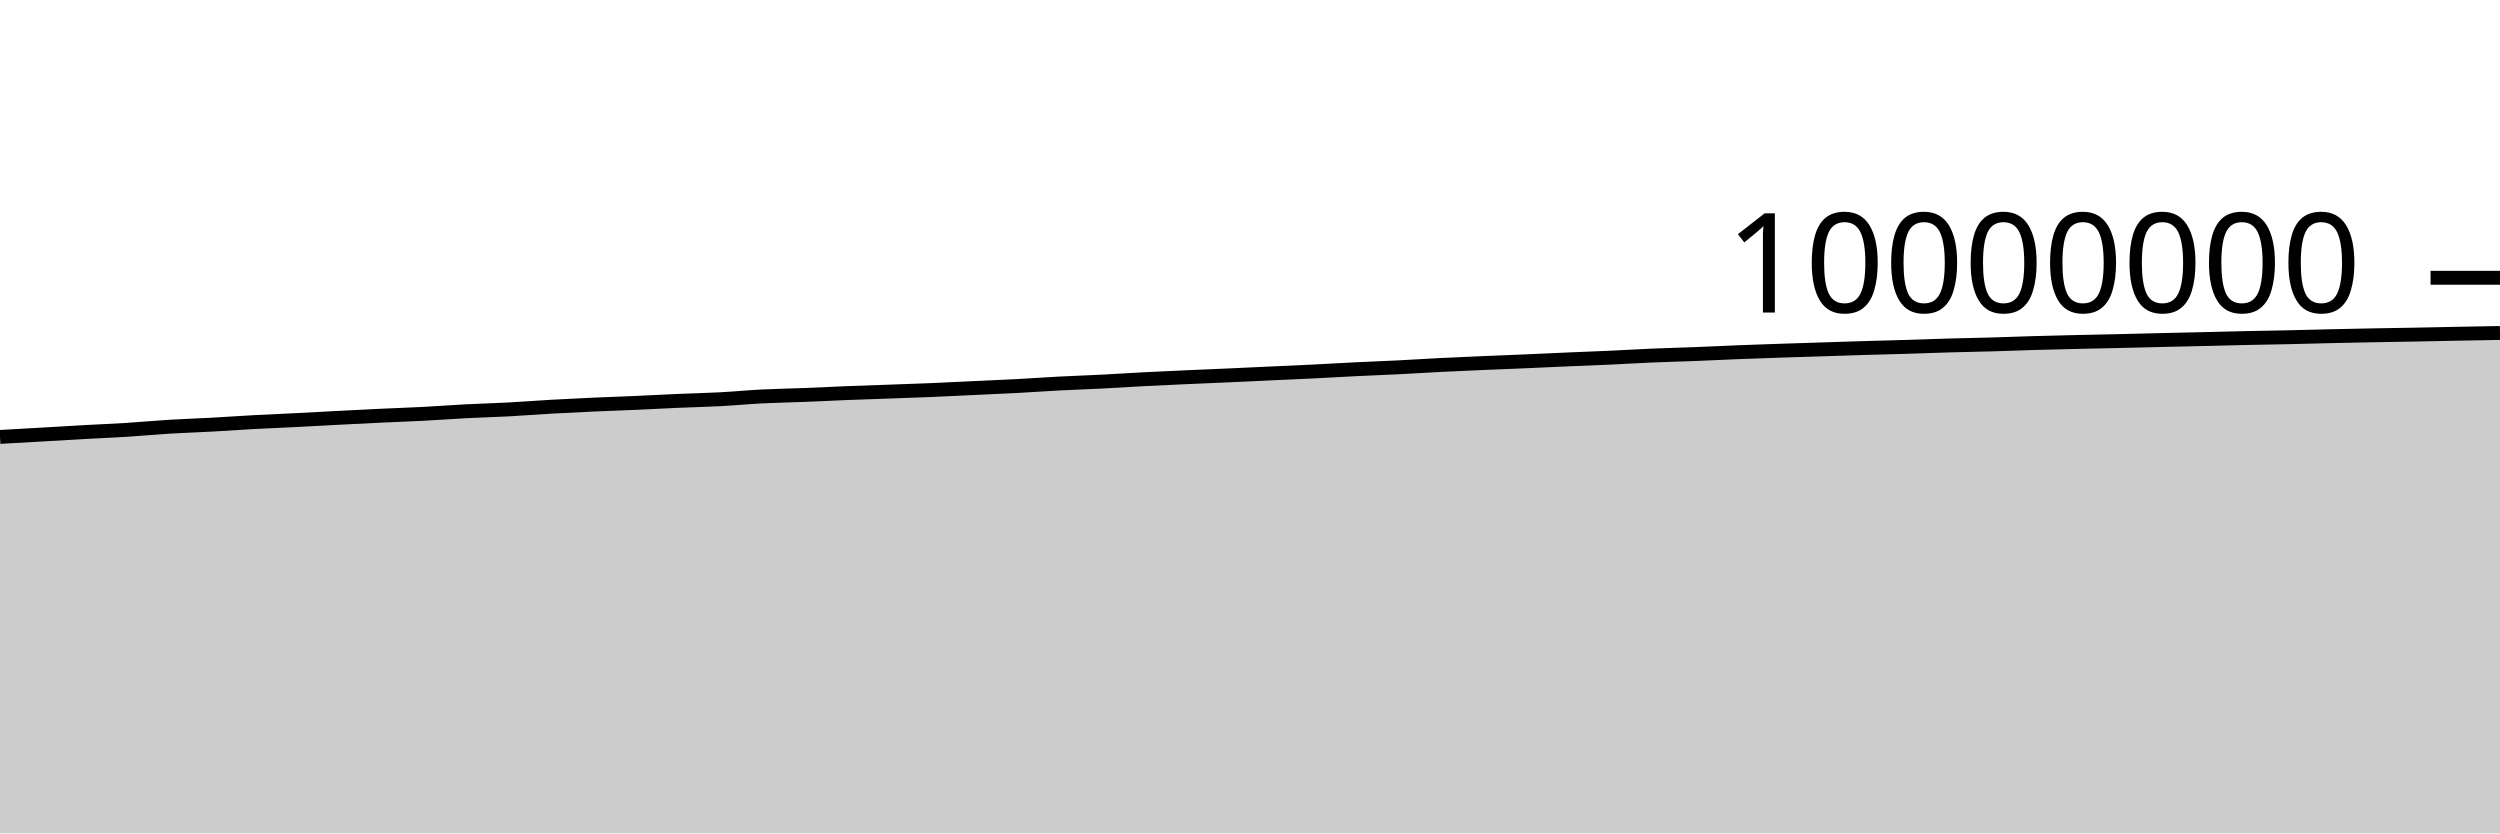
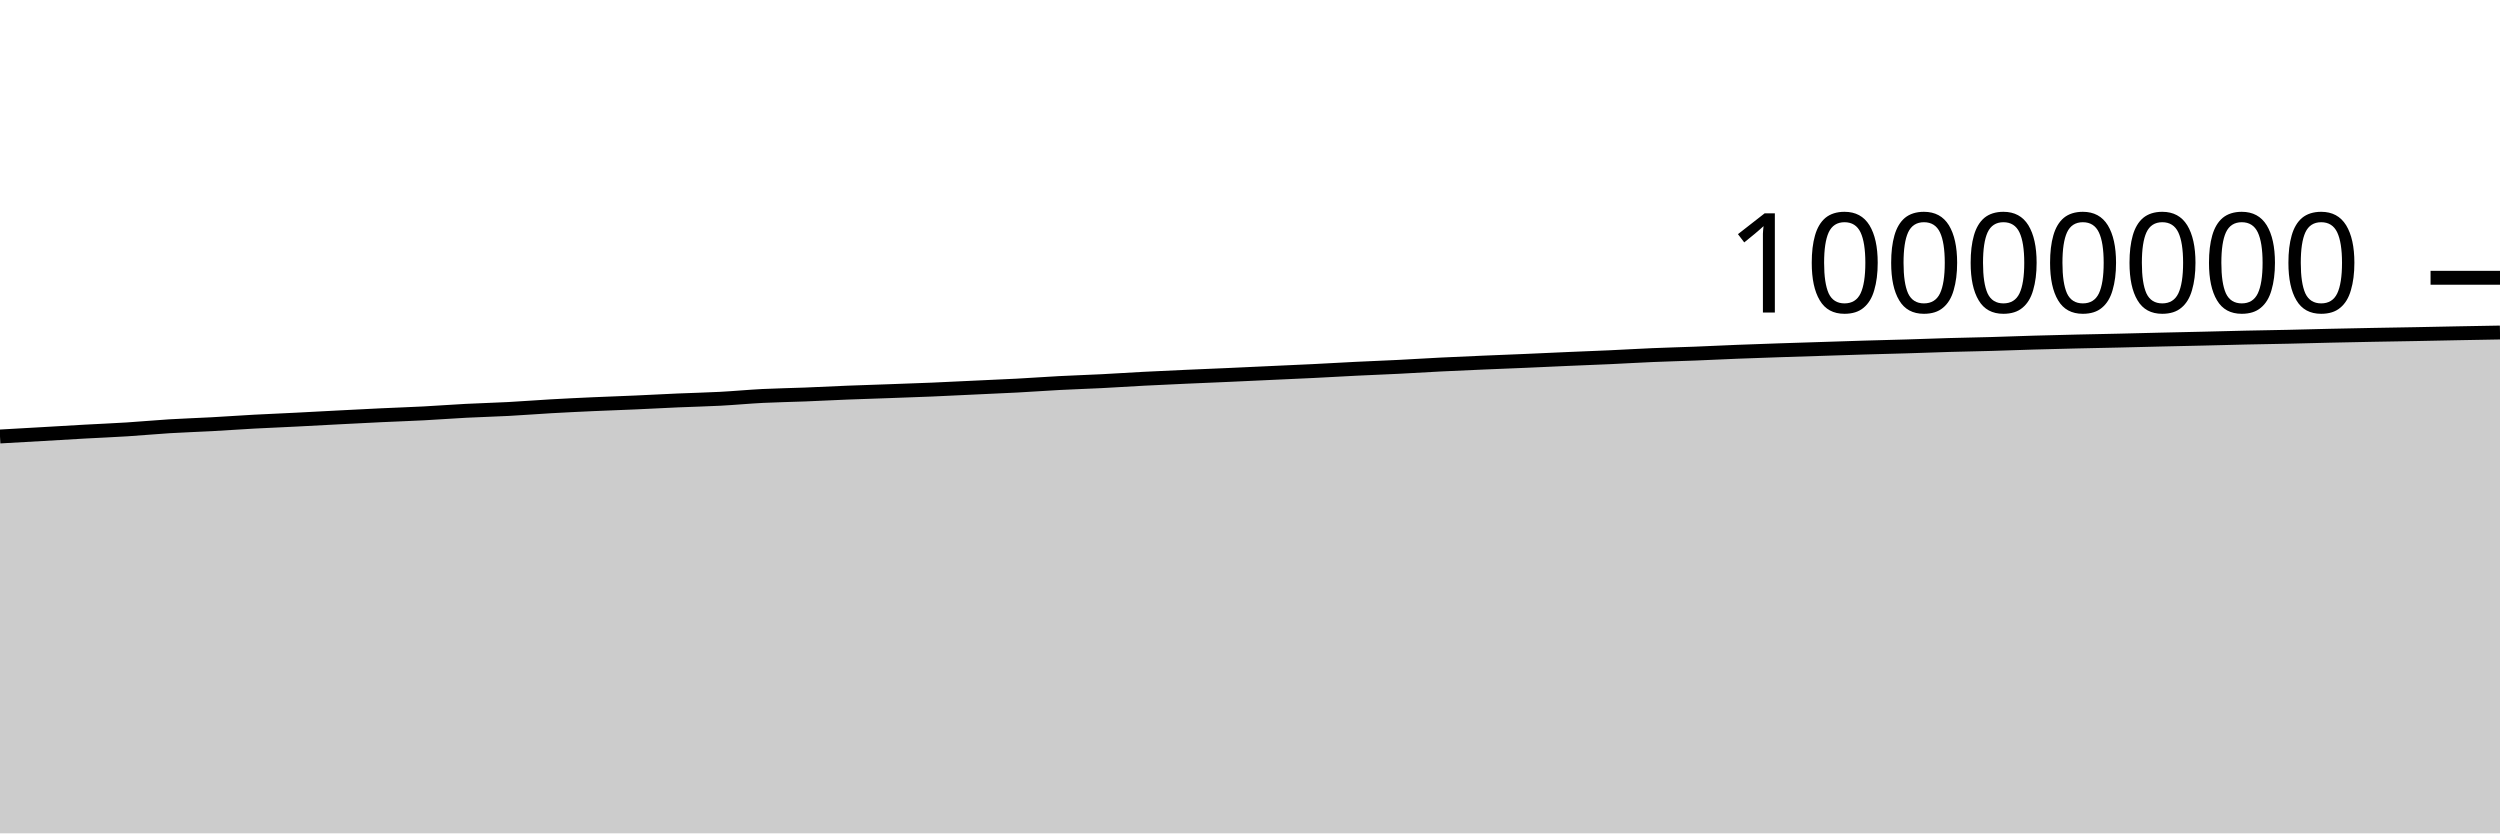
<svg xmlns="http://www.w3.org/2000/svg" viewBox="0 0 180 60">
  <g transform="translate(0,20)">
-     <path class="area" fill="rgba(0, 0, 0, 0.2)" d="M0,11.458C1.017,11.401,2.034,11.344,3.051,11.285C4.068,11.227,5.085,11.164,6.102,11.107C7.119,11.051,8.136,11.011,9.153,10.947C10.169,10.882,11.186,10.785,12.203,10.723C13.22,10.661,14.237,10.63,15.254,10.575C16.271,10.519,17.288,10.445,18.305,10.39C19.322,10.335,20.339,10.295,21.356,10.244C22.373,10.192,23.39,10.135,24.407,10.082C25.424,10.03,26.441,9.977,27.458,9.929C28.475,9.881,29.492,9.848,30.508,9.795C31.525,9.742,32.542,9.662,33.559,9.61C34.576,9.557,35.593,9.533,36.61,9.479C37.627,9.425,38.644,9.342,39.661,9.285C40.678,9.227,41.695,9.178,42.712,9.132C43.729,9.087,44.746,9.054,45.763,9.009C46.78,8.964,47.797,8.908,48.814,8.863C49.831,8.819,50.847,8.798,51.864,8.744C52.881,8.69,53.898,8.592,54.915,8.541C55.932,8.49,56.949,8.476,57.966,8.436C58.983,8.396,60,8.341,61.017,8.301C62.034,8.26,63.051,8.23,64.068,8.194C65.085,8.157,66.102,8.124,67.119,8.081C68.136,8.039,69.153,7.986,70.169,7.938C71.186,7.89,72.203,7.849,73.22,7.795C74.237,7.741,75.254,7.666,76.271,7.613C77.288,7.56,78.305,7.528,79.322,7.476C80.339,7.424,81.356,7.355,82.373,7.302C83.39,7.249,84.407,7.205,85.424,7.159C86.441,7.113,87.458,7.072,88.475,7.027C89.492,6.982,90.508,6.933,91.525,6.886C92.542,6.84,93.559,6.797,94.576,6.746C95.593,6.696,96.61,6.634,97.627,6.584C98.644,6.534,99.661,6.498,100.678,6.447C101.695,6.396,102.712,6.329,103.729,6.278C104.746,6.227,105.763,6.184,106.78,6.14C107.797,6.097,108.814,6.059,109.831,6.015C110.847,5.972,111.864,5.922,112.881,5.878C113.898,5.835,114.915,5.798,115.932,5.752C116.949,5.705,117.966,5.642,118.983,5.599C120,5.556,121.017,5.533,122.034,5.493C123.051,5.453,124.068,5.401,125.085,5.361C126.102,5.321,127.119,5.287,128.136,5.252C129.153,5.218,130.169,5.187,131.186,5.155C132.203,5.122,133.22,5.087,134.237,5.057C135.254,5.026,136.271,5.003,137.288,4.973C138.305,4.942,139.322,4.902,140.339,4.873C141.356,4.844,142.373,4.828,143.39,4.799C144.407,4.77,145.424,4.729,146.441,4.7C147.458,4.671,148.475,4.646,149.492,4.623C150.508,4.599,151.525,4.58,152.542,4.557C153.559,4.534,154.576,4.506,155.593,4.483C156.61,4.459,157.627,4.438,158.644,4.414C159.661,4.39,160.678,4.362,161.695,4.34C162.712,4.318,163.729,4.303,164.746,4.281C165.763,4.258,166.78,4.229,167.797,4.206C168.814,4.183,169.831,4.162,170.847,4.143C171.864,4.124,172.881,4.11,173.898,4.091C174.915,4.072,175.932,4.048,176.949,4.029C177.966,4.01,178.983,3.992,180,3.974L180,40C178.983,40,177.966,40,176.949,40C175.932,40,174.915,40,173.898,40C172.881,40,171.864,40,170.847,40C169.831,40,168.814,40,167.797,40C166.78,40,165.763,40,164.746,40C163.729,40,162.712,40,161.695,40C160.678,40,159.661,40,158.644,40C157.627,40,156.61,40,155.593,40C154.576,40,153.559,40,152.542,40C151.525,40,150.508,40,149.492,40C148.475,40,147.458,40,146.441,40C145.424,40,144.407,40,143.39,40C142.373,40,141.356,40,140.339,40C139.322,40,138.305,40,137.288,40C136.271,40,135.254,40,134.237,40C133.22,40,132.203,40,131.186,40C130.169,40,129.153,40,128.136,40C127.119,40,126.102,40,125.085,40C124.068,40,123.051,40,122.034,40C121.017,40,120,40,118.983,40C117.966,40,116.949,40,115.932,40C114.915,40,113.898,40,112.881,40C111.864,40,110.847,40,109.831,40C108.814,40,107.797,40,106.78,40C105.763,40,104.746,40,103.729,40C102.712,40,101.695,40,100.678,40C99.661,40,98.644,40,97.627,40C96.61,40,95.593,40,94.576,40C93.559,40,92.542,40,91.525,40C90.508,40,89.492,40,88.475,40C87.458,40,86.441,40,85.424,40C84.407,40,83.39,40,82.373,40C81.356,40,80.339,40,79.322,40C78.305,40,77.288,40,76.271,40C75.254,40,74.237,40,73.22,40C72.203,40,71.186,40,70.169,40C69.153,40,68.136,40,67.119,40C66.102,40,65.085,40,64.068,40C63.051,40,62.034,40,61.017,40C60,40,58.983,40,57.966,40C56.949,40,55.932,40,54.915,40C53.898,40,52.881,40,51.864,40C50.847,40,49.831,40,48.814,40C47.797,40,46.78,40,45.763,40C44.746,40,43.729,40,42.712,40C41.695,40,40.678,40,39.661,40C38.644,40,37.627,40,36.61,40C35.593,40,34.576,40,33.559,40C32.542,40,31.525,40,30.508,40C29.492,40,28.475,40,27.458,40C26.441,40,25.424,40,24.407,40C23.39,40,22.373,40,21.356,40C20.339,40,19.322,40,18.305,40C17.288,40,16.271,40,15.254,40C14.237,40,13.22,40,12.203,40C11.186,40,10.169,40,9.153,40C8.136,40,7.119,40,6.102,40C5.085,40,4.068,40,3.051,40C2.034,40,1.017,40,0,40Z" />
-     <path class="line" stroke="black" fill="none" d="M0,11.458C1.017,11.401,2.034,11.344,3.051,11.285C4.068,11.227,5.085,11.164,6.102,11.107C7.119,11.051,8.136,11.011,9.153,10.947C10.169,10.882,11.186,10.785,12.203,10.723C13.22,10.661,14.237,10.63,15.254,10.575C16.271,10.519,17.288,10.445,18.305,10.39C19.322,10.335,20.339,10.295,21.356,10.244C22.373,10.192,23.39,10.135,24.407,10.082C25.424,10.03,26.441,9.977,27.458,9.929C28.475,9.881,29.492,9.848,30.508,9.795C31.525,9.742,32.542,9.662,33.559,9.61C34.576,9.557,35.593,9.533,36.61,9.479C37.627,9.425,38.644,9.342,39.661,9.285C40.678,9.227,41.695,9.178,42.712,9.132C43.729,9.087,44.746,9.054,45.763,9.009C46.78,8.964,47.797,8.908,48.814,8.863C49.831,8.819,50.847,8.798,51.864,8.744C52.881,8.69,53.898,8.592,54.915,8.541C55.932,8.49,56.949,8.476,57.966,8.436C58.983,8.396,60,8.341,61.017,8.301C62.034,8.26,63.051,8.23,64.068,8.194C65.085,8.157,66.102,8.124,67.119,8.081C68.136,8.039,69.153,7.986,70.169,7.938C71.186,7.89,72.203,7.849,73.22,7.795C74.237,7.741,75.254,7.666,76.271,7.613C77.288,7.56,78.305,7.528,79.322,7.476C80.339,7.424,81.356,7.355,82.373,7.302C83.39,7.249,84.407,7.205,85.424,7.159C86.441,7.113,87.458,7.072,88.475,7.027C89.492,6.982,90.508,6.933,91.525,6.886C92.542,6.84,93.559,6.797,94.576,6.746C95.593,6.696,96.61,6.634,97.627,6.584C98.644,6.534,99.661,6.498,100.678,6.447C101.695,6.396,102.712,6.329,103.729,6.278C104.746,6.227,105.763,6.184,106.78,6.14C107.797,6.097,108.814,6.059,109.831,6.015C110.847,5.972,111.864,5.922,112.881,5.878C113.898,5.835,114.915,5.798,115.932,5.752C116.949,5.705,117.966,5.642,118.983,5.599C120,5.556,121.017,5.533,122.034,5.493C123.051,5.453,124.068,5.401,125.085,5.361C126.102,5.321,127.119,5.287,128.136,5.252C129.153,5.218,130.169,5.187,131.186,5.155C132.203,5.122,133.22,5.087,134.237,5.057C135.254,5.026,136.271,5.003,137.288,4.973C138.305,4.942,139.322,4.902,140.339,4.873C141.356,4.844,142.373,4.828,143.39,4.799C144.407,4.77,145.424,4.729,146.441,4.7C147.458,4.671,148.475,4.646,149.492,4.623C150.508,4.599,151.525,4.58,152.542,4.557C153.559,4.534,154.576,4.506,155.593,4.483C156.61,4.459,157.627,4.438,158.644,4.414C159.661,4.39,160.678,4.362,161.695,4.34C162.712,4.318,163.729,4.303,164.746,4.281C165.763,4.258,166.78,4.229,167.797,4.206C168.814,4.183,169.831,4.162,170.847,4.143C171.864,4.124,172.881,4.11,173.898,4.091C174.915,4.072,175.932,4.048,176.949,4.029C177.966,4.01,178.983,3.992,180,3.974" />
+     <path class="area" fill="rgba(0, 0, 0, 0.2)" d="M0,11.427C1.017,11.37,2.034,11.312,3.051,11.254C4.068,11.195,5.085,11.132,6.102,11.076C7.119,11.02,8.136,10.979,9.153,10.915C10.169,10.851,11.186,10.753,12.203,10.691C13.22,10.629,14.237,10.599,15.254,10.543C16.271,10.488,17.288,10.413,18.305,10.358C19.322,10.303,20.339,10.263,21.356,10.212C22.373,10.161,23.39,10.103,24.407,10.051C25.424,9.998,26.441,9.945,27.458,9.897C28.475,9.849,29.492,9.816,30.508,9.763C31.525,9.71,32.542,9.631,33.559,9.578C34.576,9.525,35.593,9.501,36.61,9.447C37.627,9.393,38.644,9.311,39.661,9.253C40.678,9.195,41.695,9.147,42.712,9.101C43.729,9.055,44.746,9.022,45.763,8.977C46.78,8.933,47.797,8.876,48.814,8.831C49.831,8.787,50.847,8.766,51.864,8.712C52.881,8.658,53.898,8.56,54.915,8.509C55.932,8.458,56.949,8.444,57.966,8.404C58.983,8.364,60,8.309,61.017,8.269C62.034,8.228,63.051,8.198,64.068,8.162C65.085,8.125,66.102,8.092,67.119,8.049C68.136,8.007,69.153,7.954,70.169,7.906C71.186,7.858,72.203,7.817,73.22,7.763C74.237,7.709,75.254,7.634,76.271,7.58C77.288,7.527,78.305,7.495,79.322,7.444C80.339,7.392,81.356,7.323,82.373,7.27C83.39,7.217,84.407,7.172,85.424,7.126C86.441,7.08,87.458,7.04,88.475,6.995C89.492,6.949,90.508,6.901,91.525,6.854C92.542,6.807,93.559,6.764,94.576,6.714C95.593,6.663,96.61,6.602,97.627,6.552C98.644,6.502,99.661,6.465,100.678,6.414C101.695,6.363,102.712,6.297,103.729,6.246C104.746,6.195,105.763,6.152,106.78,6.108C107.797,6.064,108.814,6.026,109.831,5.983C110.847,5.939,111.864,5.89,112.881,5.846C113.898,5.802,114.915,5.766,115.932,5.719C116.949,5.673,117.966,5.61,118.983,5.567C120,5.523,121.017,5.5,122.034,5.46C123.051,5.42,124.068,5.368,125.085,5.328C126.102,5.288,127.119,5.254,128.136,5.219C129.153,5.185,130.169,5.155,131.186,5.122C132.203,5.089,133.22,5.054,134.237,5.024C135.254,4.993,136.271,4.97,137.288,4.94C138.305,4.909,139.322,4.869,140.339,4.84C141.356,4.811,142.373,4.795,143.39,4.766C144.407,4.737,145.424,4.696,146.441,4.667C147.458,4.637,148.475,4.613,149.492,4.589C150.508,4.566,151.525,4.547,152.542,4.524C153.559,4.5,154.576,4.473,155.593,4.449C156.61,4.426,157.627,4.404,158.644,4.381C159.661,4.357,160.678,4.329,161.695,4.306C162.712,4.284,163.729,4.27,164.746,4.247C165.763,4.225,166.78,4.195,167.797,4.172C168.814,4.149,169.831,4.129,170.847,4.11C171.864,4.09,172.881,4.076,173.898,4.057C174.915,4.038,175.932,4.015,176.949,3.996C177.966,3.976,178.983,3.959,180,3.941L180,40C178.983,40,177.966,40,176.949,40C175.932,40,174.915,40,173.898,40C172.881,40,171.864,40,170.847,40C169.831,40,168.814,40,167.797,40C166.78,40,165.763,40,164.746,40C163.729,40,162.712,40,161.695,40C160.678,40,159.661,40,158.644,40C157.627,40,156.61,40,155.593,40C154.576,40,153.559,40,152.542,40C151.525,40,150.508,40,149.492,40C148.475,40,147.458,40,146.441,40C145.424,40,144.407,40,143.39,40C142.373,40,141.356,40,140.339,40C139.322,40,138.305,40,137.288,40C136.271,40,135.254,40,134.237,40C133.22,40,132.203,40,131.186,40C130.169,40,129.153,40,128.136,40C127.119,40,126.102,40,125.085,40C124.068,40,123.051,40,122.034,40C121.017,40,120,40,118.983,40C117.966,40,116.949,40,115.932,40C114.915,40,113.898,40,112.881,40C111.864,40,110.847,40,109.831,40C108.814,40,107.797,40,106.78,40C105.763,40,104.746,40,103.729,40C102.712,40,101.695,40,100.678,40C99.661,40,98.644,40,97.627,40C96.61,40,95.593,40,94.576,40C93.559,40,92.542,40,91.525,40C90.508,40,89.492,40,88.475,40C87.458,40,86.441,40,85.424,40C84.407,40,83.39,40,82.373,40C81.356,40,80.339,40,79.322,40C78.305,40,77.288,40,76.271,40C75.254,40,74.237,40,73.22,40C72.203,40,71.186,40,70.169,40C69.153,40,68.136,40,67.119,40C66.102,40,65.085,40,64.068,40C63.051,40,62.034,40,61.017,40C60,40,58.983,40,57.966,40C56.949,40,55.932,40,54.915,40C53.898,40,52.881,40,51.864,40C50.847,40,49.831,40,48.814,40C47.797,40,46.78,40,45.763,40C44.746,40,43.729,40,42.712,40C41.695,40,40.678,40,39.661,40C38.644,40,37.627,40,36.61,40C35.593,40,34.576,40,33.559,40C32.542,40,31.525,40,30.508,40C29.492,40,28.475,40,27.458,40C26.441,40,25.424,40,24.407,40C23.39,40,22.373,40,21.356,40C20.339,40,19.322,40,18.305,40C17.288,40,16.271,40,15.254,40C14.237,40,13.22,40,12.203,40C11.186,40,10.169,40,9.153,40C8.136,40,7.119,40,6.102,40C5.085,40,4.068,40,3.051,40C2.034,40,1.017,40,0,40Z" />
+     <path class="line" stroke="black" fill="none" d="M0,11.427C1.017,11.37,2.034,11.312,3.051,11.254C4.068,11.195,5.085,11.132,6.102,11.076C7.119,11.02,8.136,10.979,9.153,10.915C10.169,10.851,11.186,10.753,12.203,10.691C13.22,10.629,14.237,10.599,15.254,10.543C16.271,10.488,17.288,10.413,18.305,10.358C19.322,10.303,20.339,10.263,21.356,10.212C22.373,10.161,23.39,10.103,24.407,10.051C25.424,9.998,26.441,9.945,27.458,9.897C28.475,9.849,29.492,9.816,30.508,9.763C31.525,9.71,32.542,9.631,33.559,9.578C34.576,9.525,35.593,9.501,36.61,9.447C37.627,9.393,38.644,9.311,39.661,9.253C40.678,9.195,41.695,9.147,42.712,9.101C43.729,9.055,44.746,9.022,45.763,8.977C46.78,8.933,47.797,8.876,48.814,8.831C49.831,8.787,50.847,8.766,51.864,8.712C52.881,8.658,53.898,8.56,54.915,8.509C55.932,8.458,56.949,8.444,57.966,8.404C58.983,8.364,60,8.309,61.017,8.269C62.034,8.228,63.051,8.198,64.068,8.162C65.085,8.125,66.102,8.092,67.119,8.049C68.136,8.007,69.153,7.954,70.169,7.906C71.186,7.858,72.203,7.817,73.22,7.763C74.237,7.709,75.254,7.634,76.271,7.58C77.288,7.527,78.305,7.495,79.322,7.444C80.339,7.392,81.356,7.323,82.373,7.27C83.39,7.217,84.407,7.172,85.424,7.126C86.441,7.08,87.458,7.04,88.475,6.995C89.492,6.949,90.508,6.901,91.525,6.854C92.542,6.807,93.559,6.764,94.576,6.714C95.593,6.663,96.61,6.602,97.627,6.552C98.644,6.502,99.661,6.465,100.678,6.414C101.695,6.363,102.712,6.297,103.729,6.246C104.746,6.195,105.763,6.152,106.78,6.108C107.797,6.064,108.814,6.026,109.831,5.983C110.847,5.939,111.864,5.89,112.881,5.846C113.898,5.802,114.915,5.766,115.932,5.719C116.949,5.673,117.966,5.61,118.983,5.567C120,5.523,121.017,5.5,122.034,5.46C123.051,5.42,124.068,5.368,125.085,5.328C126.102,5.288,127.119,5.254,128.136,5.219C129.153,5.185,130.169,5.155,131.186,5.122C132.203,5.089,133.22,5.054,134.237,5.024C135.254,4.993,136.271,4.97,137.288,4.94C138.305,4.909,139.322,4.869,140.339,4.84C141.356,4.811,142.373,4.795,143.39,4.766C144.407,4.737,145.424,4.696,146.441,4.667C147.458,4.637,148.475,4.613,149.492,4.589C150.508,4.566,151.525,4.547,152.542,4.524C153.559,4.5,154.576,4.473,155.593,4.449C156.61,4.426,157.627,4.404,158.644,4.381C159.661,4.357,160.678,4.329,161.695,4.306C162.712,4.284,163.729,4.27,164.746,4.247C165.763,4.225,166.78,4.195,167.797,4.172C168.814,4.149,169.831,4.129,170.847,4.11C171.864,4.09,172.881,4.076,173.898,4.057C174.915,4.038,175.932,4.015,176.949,3.996C177.966,3.976,178.983,3.959,180,3.941" />
    <path class="axis-ceiling" stroke-width="1" stroke="black" fill="none" d="M175,0L180,0" />
    <text class="axis-ceiling-label" font-family="sans-serif" text-anchor="end" font-size="10px" x="170" y="2.5">10000000</text>
  </g>
</svg>
